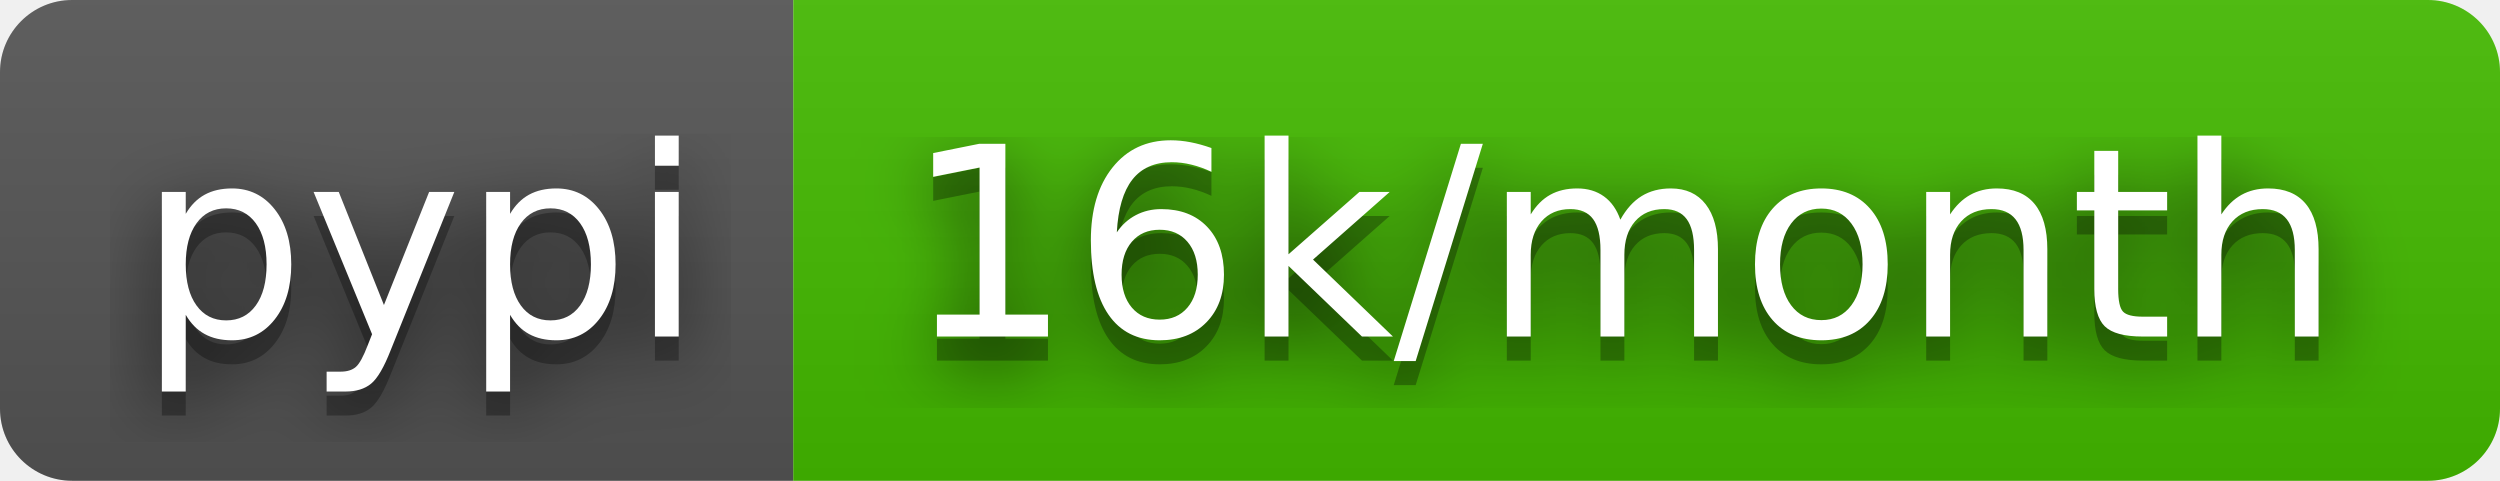
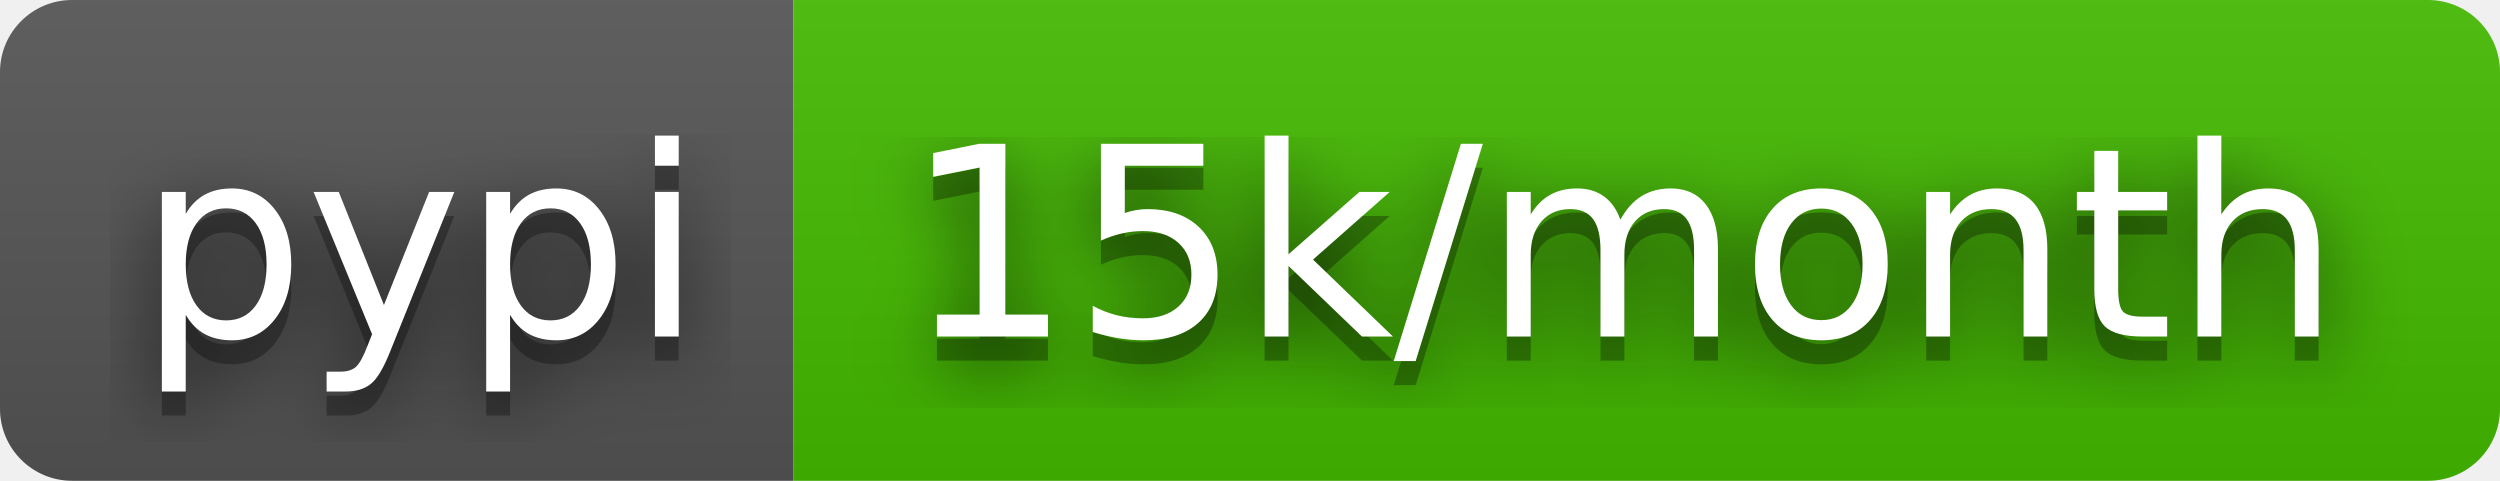
- <svg xmlns="http://www.w3.org/2000/svg" width="104" height="20" role="img" aria-label="pypi: 16k/month">
+ <svg xmlns="http://www.w3.org/2000/svg" width="104" height="20" role="img" aria-label="pypi: 15k/month">
  <filter id="blur">
    <feGaussianBlur stdDeviation="16" />
  </filter>
  <linearGradient id="s" x2="0" y2="100%">
    <stop offset="0" stop-color="#bbb" stop-opacity=".1" />
    <stop offset="1" stop-opacity=".1" />
  </linearGradient>
  <clipPath id="r">
    <rect width="104" height="20" rx="3" />
  </clipPath>
  <g clip-path="url(#r)">
    <rect width="33" height="20" fill="#555" />
    <rect x="33" width="71" height="20" fill="#4b0" />
    <rect width="104" height="20" fill="url(#s)" />
  </g>
  <g fill="#fff" text-anchor="middle" font-family="Verdana,Geneva,DejaVu Sans,sans-serif" text-rendering="geometricPrecision" font-size="110">
    <g transform="scale(.1)">
      <g aria-hidden="true" fill="#010101">
        <text x="175" y="150" fill-opacity=".8" filter="url(#blur)" textLength="230">pypi</text>
        <text x="175" y="150" fill-opacity=".3" textLength="230">pypi</text>
      </g>
      <text x="175" y="140" textLength="230">pypi</text>
    </g>
    <g transform="scale(.1)">
      <g aria-hidden="true" fill="#010101">
-         <text x="675" y="150" fill-opacity=".8" filter="url(#blur)" textLength="610">16k/month</text>
-         <text x="675" y="150" fill-opacity=".3" textLength="610">16k/month</text>
+         <text x="675" y="150" fill-opacity=".8" filter="url(#blur)" textLength="610">15k/month</text>
+         <text x="675" y="150" fill-opacity=".3" textLength="610">15k/month</text>
      </g>
-       <text x="675" y="140" textLength="610">16k/month</text>
+       <text x="675" y="140" textLength="610">15k/month</text>
    </g>
  </g>
</svg>
